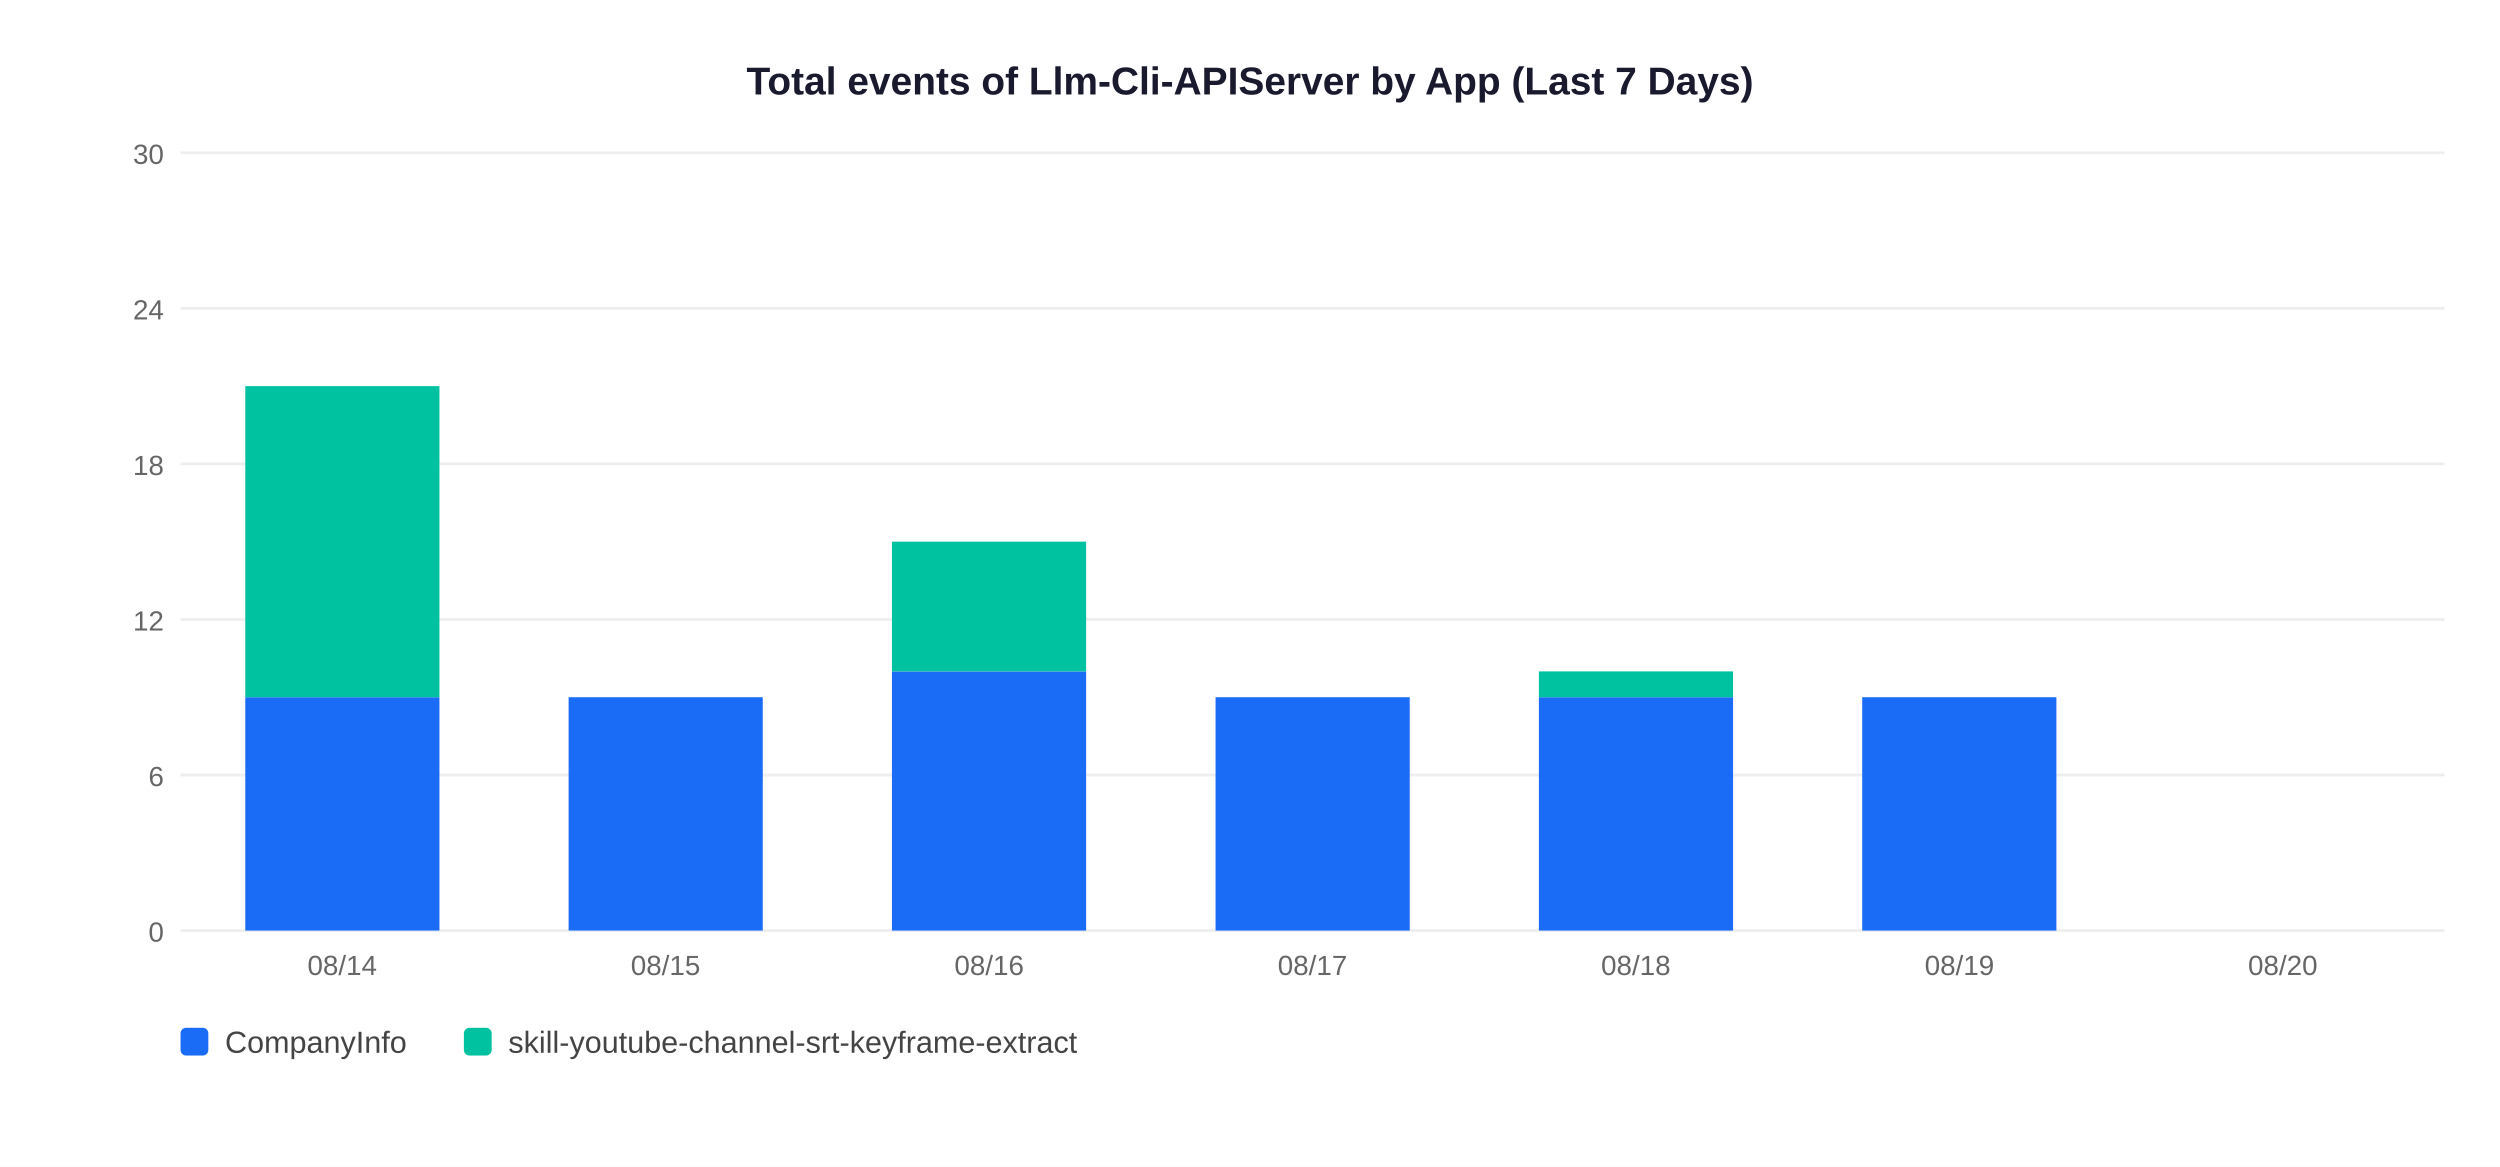
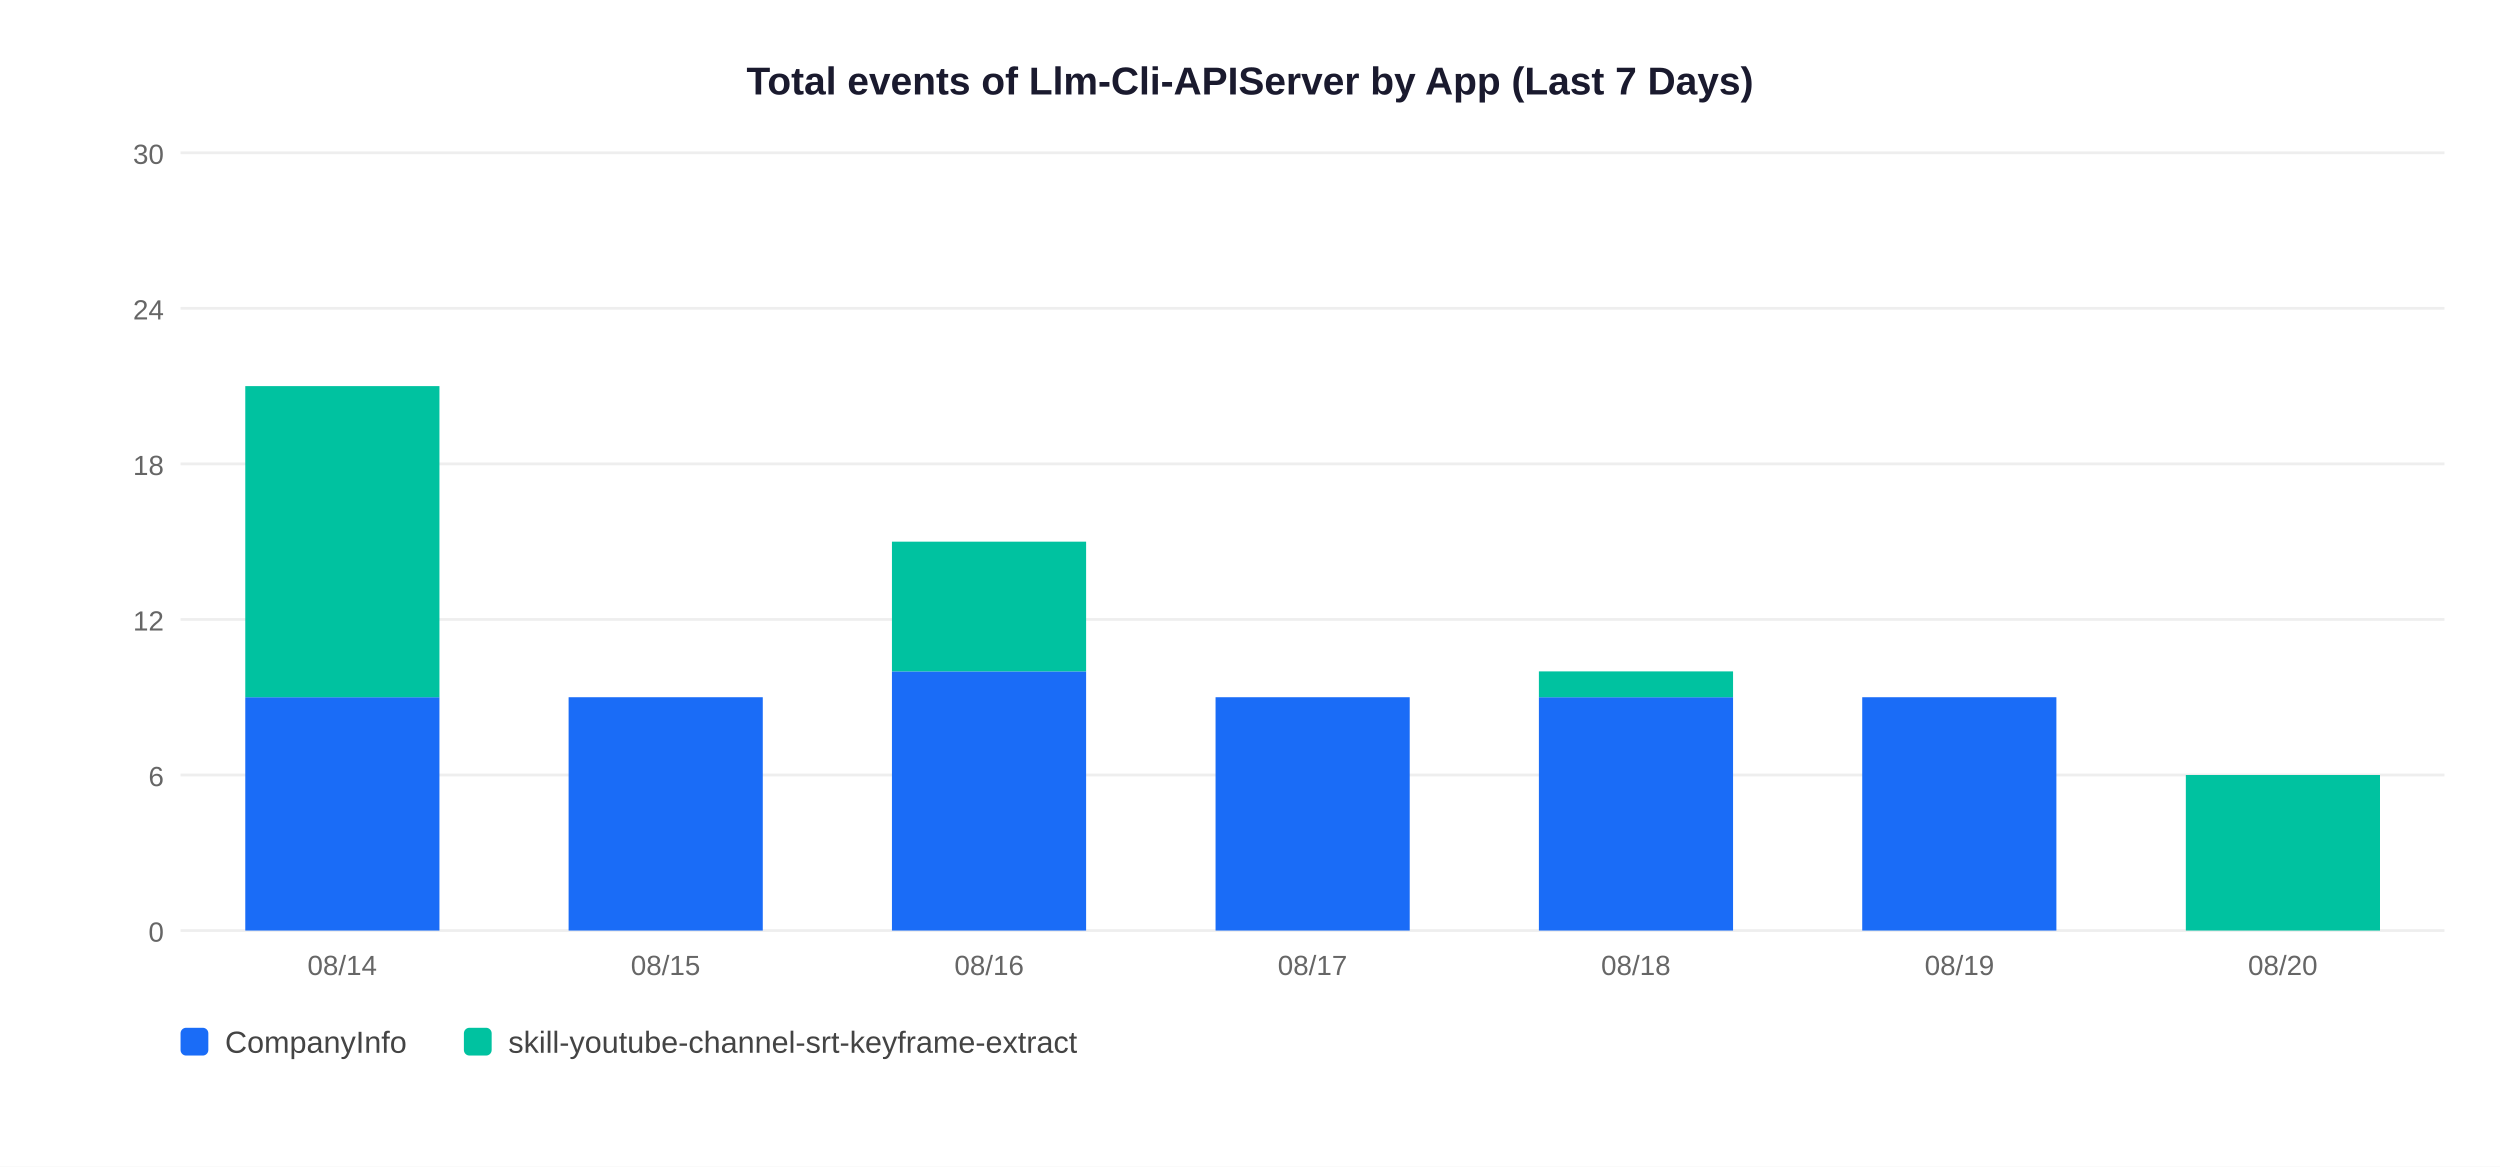
<svg xmlns="http://www.w3.org/2000/svg" width="900" height="420">
  <rect width="900" height="420" fill="white" />
  <text x="450" y="34" text-anchor="middle" font-size="14" font-weight="bold" font-family="Arial,sans-serif" fill="#1a1a2e">Total events of Llm-Cli-APIServer by App (Last 7 Days)</text>
  <line x1="65" y1="335" x2="880" y2="335" stroke="#EEEEEE" stroke-width="1" />
  <text x="59" y="339" text-anchor="end" font-size="10" font-family="Arial,sans-serif" fill="#666">0</text>
  <line x1="65" y1="279" x2="880" y2="279" stroke="#EEEEEE" stroke-width="1" />
  <text x="59" y="283" text-anchor="end" font-size="10" font-family="Arial,sans-serif" fill="#666">6</text>
  <line x1="65" y1="223" x2="880" y2="223" stroke="#EEEEEE" stroke-width="1" />
  <text x="59" y="227" text-anchor="end" font-size="10" font-family="Arial,sans-serif" fill="#666">12</text>
  <line x1="65" y1="167" x2="880" y2="167" stroke="#EEEEEE" stroke-width="1" />
  <text x="59" y="171" text-anchor="end" font-size="10" font-family="Arial,sans-serif" fill="#666">18</text>
  <line x1="65" y1="111" x2="880" y2="111" stroke="#EEEEEE" stroke-width="1" />
  <text x="59" y="115" text-anchor="end" font-size="10" font-family="Arial,sans-serif" fill="#666">24</text>
  <line x1="65" y1="55" x2="880" y2="55" stroke="#EEEEEE" stroke-width="1" />
  <text x="59" y="59" text-anchor="end" font-size="10" font-family="Arial,sans-serif" fill="#666">30</text>
  <rect x="88.3" y="251.0" width="69.9" height="84.0" fill="#1A6CF7" />
  <rect x="88.3" y="139.0" width="69.9" height="112.0" fill="#00C2A0" />
  <text x="123.2" y="351" text-anchor="middle" font-size="10" font-family="Arial,sans-serif" fill="#666">08/14</text>
  <rect x="204.7" y="251.0" width="69.9" height="84.0" fill="#1A6CF7" />
  <text x="239.6" y="351" text-anchor="middle" font-size="10" font-family="Arial,sans-serif" fill="#666">08/15</text>
  <rect x="321.1" y="241.7" width="69.9" height="93.3" fill="#1A6CF7" />
  <rect x="321.1" y="195.0" width="69.9" height="46.7" fill="#00C2A0" />
  <text x="356.1" y="351" text-anchor="middle" font-size="10" font-family="Arial,sans-serif" fill="#666">08/16</text>
  <rect x="437.6" y="251.0" width="69.9" height="84.0" fill="#1A6CF7" />
  <text x="472.5" y="351" text-anchor="middle" font-size="10" font-family="Arial,sans-serif" fill="#666">08/17</text>
  <rect x="554.0" y="251.0" width="69.9" height="84.0" fill="#1A6CF7" />
  <rect x="554.0" y="241.7" width="69.9" height="9.3" fill="#00C2A0" />
  <text x="588.9" y="351" text-anchor="middle" font-size="10" font-family="Arial,sans-serif" fill="#666">08/18</text>
  <rect x="670.4" y="251.0" width="69.9" height="84.0" fill="#1A6CF7" />
  <text x="705.4" y="351" text-anchor="middle" font-size="10" font-family="Arial,sans-serif" fill="#666">08/19</text>
+   <rect x="786.9" y="279.0" width="69.9" height="56.0" fill="#00C2A0" />
  <text x="821.8" y="351" text-anchor="middle" font-size="10" font-family="Arial,sans-serif" fill="#666">08/20</text>
  <rect x="65" y="370" width="10" height="10" rx="2" fill="#1A6CF7" />
  <text x="81" y="379" font-size="11" font-family="Arial,sans-serif" fill="#444">CompanyInfo</text>
  <rect x="167" y="370" width="10" height="10" rx="2" fill="#00C2A0" />
  <text x="183" y="379" font-size="11" font-family="Arial,sans-serif" fill="#444">skill-youtube-channel-srt-keyframe-extract</text>
</svg>
